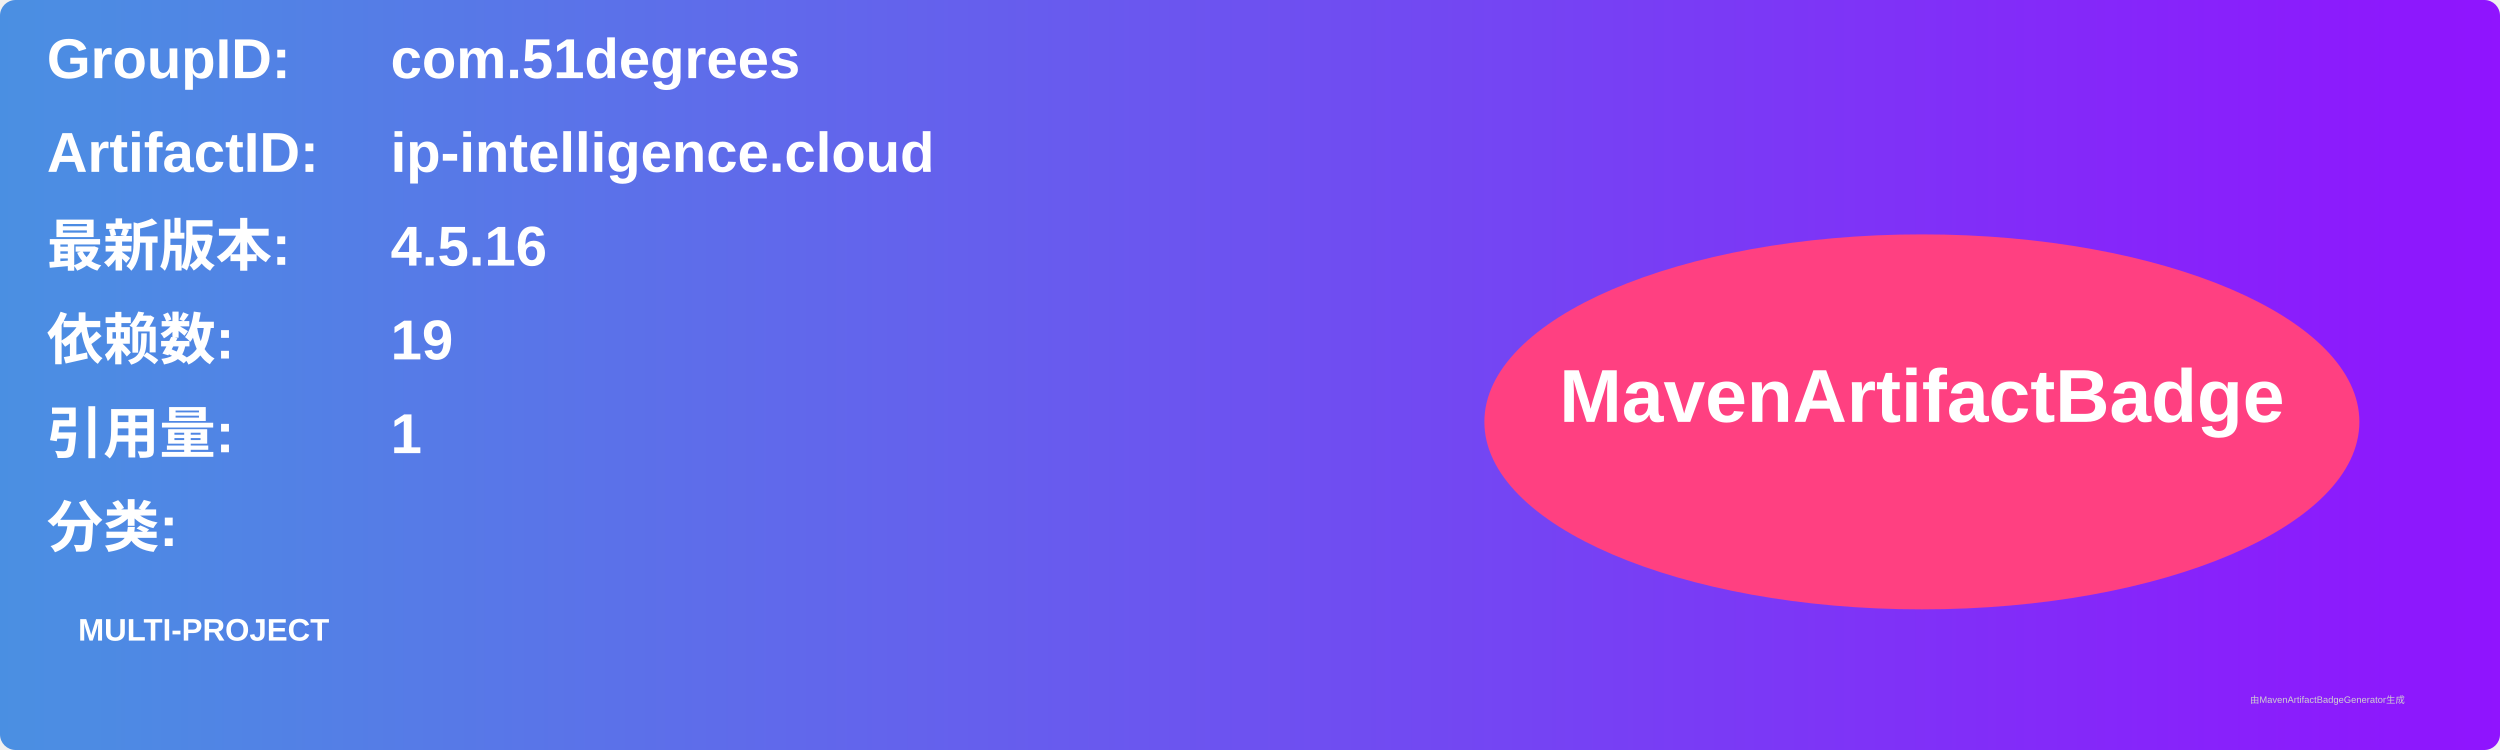
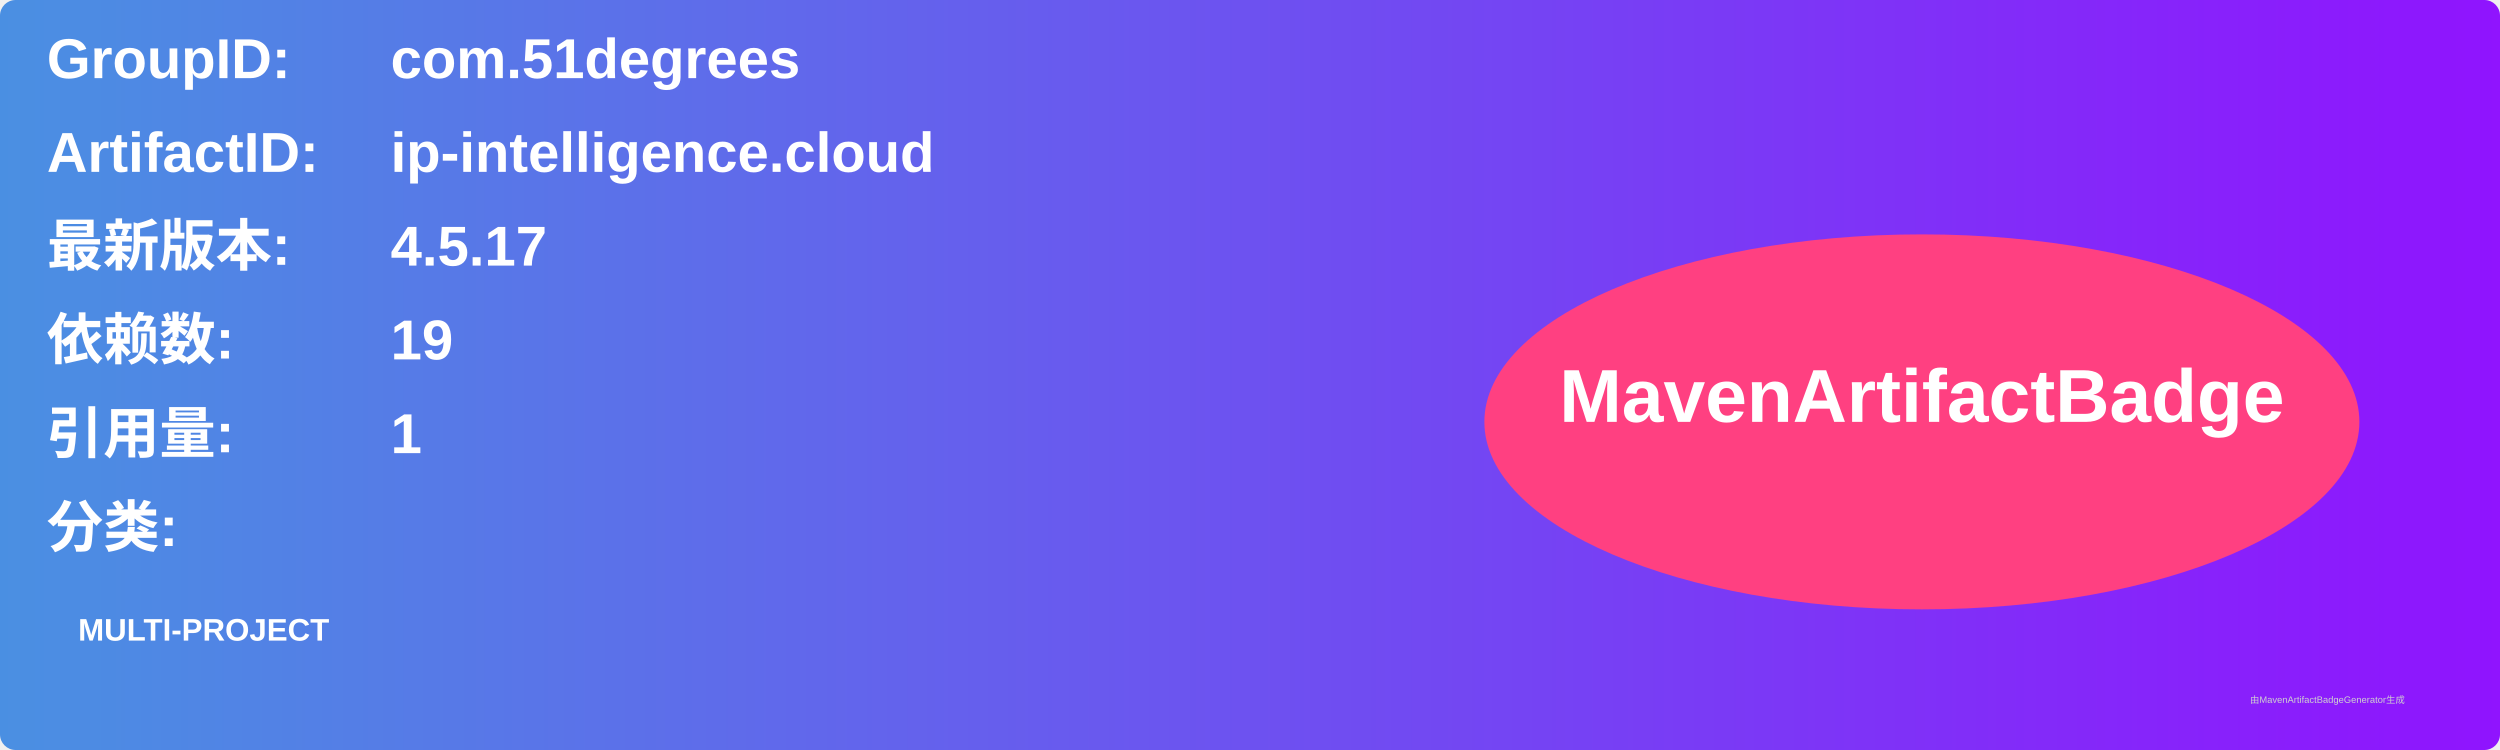
<svg xmlns="http://www.w3.org/2000/svg" width="800" height="240" viewBox="0 0 800 240">
  <linearGradient id="grad" x1="0%" y1="0%" x2="100%" y2="0%">
    <stop offset="0%" stop-color="#4a90e2" />
    <stop offset="100%" stop-color="#9013fe" />
  </linearGradient>
  <rect width="100%" height="100%" rx="5" ry="5" fill="url(#grad)" />
  <g transform="translate(15, 15)">
    <text x="0" y="10" font-family="Arial" font-size="18" fill="white" font-weight="bold" width="260">GroupID:</text>
    <text x="110" y="10" font-family="Arial" font-size="18" fill="white" font-weight="bold" width="460">com.51degrees</text>
    <text x="0" y="40" font-family="Arial" font-size="18" fill="white" font-weight="bold" width="260">ArtifactID:</text>
    <text x="110" y="40" font-family="Arial" font-size="18" fill="white" font-weight="bold" width="460">ip-intelligence.cloud</text>
    <text x="0" y="70" font-family="Arial" font-size="18" fill="white" font-weight="bold">最新版本:</text>
    <text x="110" y="70" font-family="Arial" font-size="18" fill="white" font-weight="bold">
-       <tspan font-weight="bold">4.5.16</tspan>
+       <tspan font-weight="bold">4.5.17</tspan>
    </text>
    <text x="0" y="100" font-family="Arial" font-size="18" fill="white" font-weight="bold">依赖数: </text>
    <text x="110" y="100" font-family="Arial" font-size="18" fill="white">
      <tspan font-weight="bold">19</tspan>
    </text>
    <text x="0" y="130" font-family="Arial" font-size="18" fill="white" font-weight="bold">引用量: </text>
    <text x="110" y="130" font-family="Arial" font-size="18" fill="white">
      <tspan font-weight="bold">1</tspan>
    </text>
    <text x="0" y="160" font-family="Arial" font-size="18" fill="white" font-weight="bold">分类:</text>
    <text x="10" y="190" font-family="Arial" font-size="10" fill="white">
      <tspan font-weight="bold">MULTI-PROJECT</tspan>
    </text>
    <ellipse cx="600" cy="120" rx="140" ry="60" fill="#ff4081" />
    <text x="600" y="120" text-anchor="middle" font-family="Arial" font-size="24" fill="white" font-weight="bold">MavenArtifactBadge</text>
  </g>
  <text x="720" y="225" font-family="Arial" font-size="3" fill="#d0d0d0">由MavenArtifactBadgeGenerator生成</text>
</svg>
